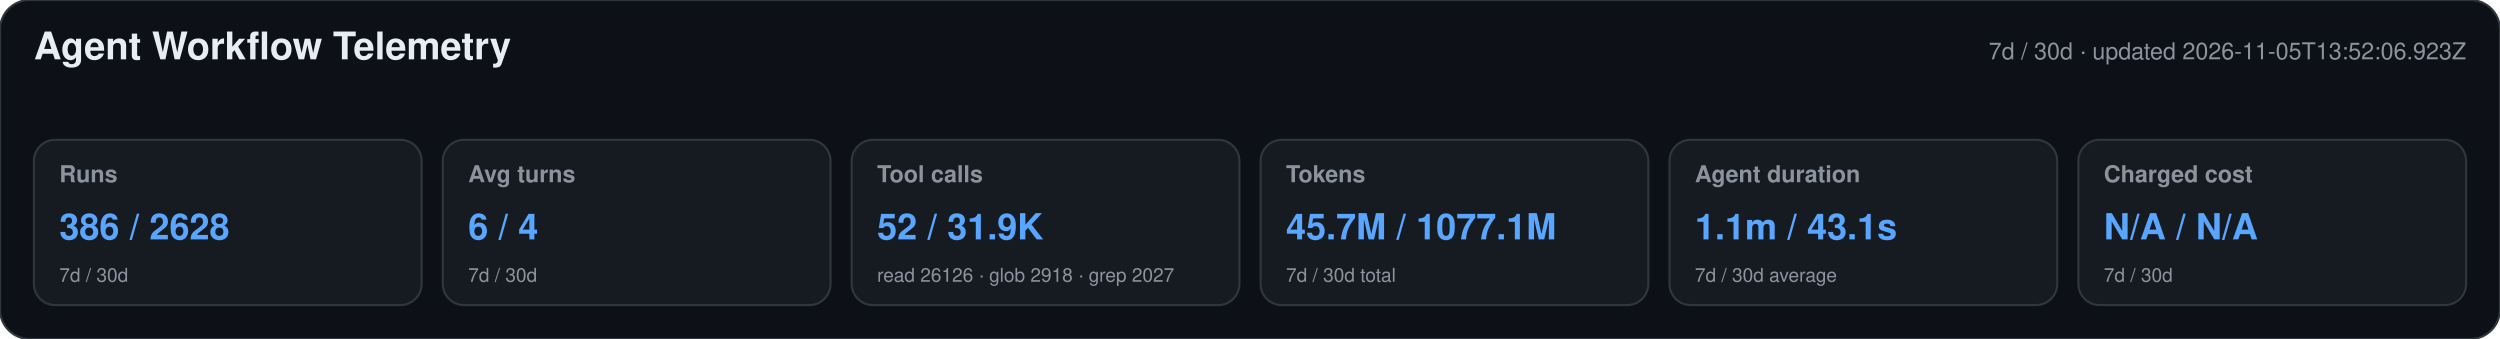
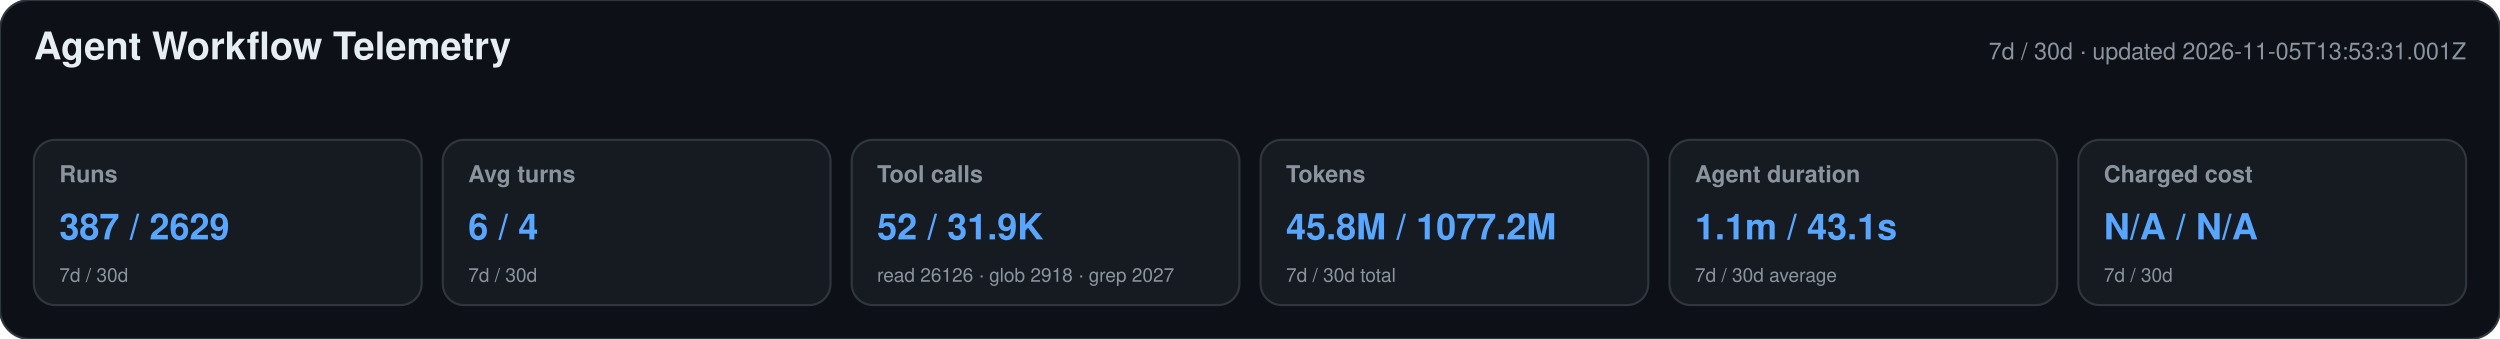
<svg xmlns="http://www.w3.org/2000/svg" width="1180" height="160" viewBox="0 0 1180 160" role="img" aria-labelledby="title desc">
  <style>text{font-family:-apple-system,BlinkMacSystemFont,"Segoe UI",Helvetica,Arial,sans-serif}.heading{font-size:18px;font-weight:650;fill:#e6edf3}.meta,.label,.secondary{fill:#8b949e}.meta,.label{font-size:11px}.label{font-weight:600}.primary{font-size:17px;font-weight:700;fill:#58a6ff}.secondary{font-size:9px}</style>
  <rect width="1180" height="160" rx="14" fill="#0d1117" stroke="#30363d" />
  <text x="16" y="28" class="heading">Agent Workflow Telemetry</text>
-   <text x="1164" y="28" text-anchor="end" class="meta">7d / 30d · updated 2026-11-05T13:52:06.923Z</text>
+   <text x="1164" y="28" text-anchor="end" class="meta">7d / 30d · updated 2026-11-05T13:53:31.001Z</text>
  <g>
    <rect x="16" y="66" width="183" height="78" rx="10" fill="#161b22" stroke="#30363d" />
    <text x="28" y="86" class="label">Runs</text>
-     <text x="28" y="113" class="primary">386 / 2628</text>
+     <text x="28" y="113" class="primary">387 / 2629</text>
    <text x="28" y="133" class="secondary">7d / 30d</text>
  </g>
  <g>
    <rect x="209" y="66" width="183" height="78" rx="10" fill="#161b22" stroke="#30363d" />
    <text x="221" y="86" class="label">Avg turns</text>
    <text x="221" y="113" class="primary">6 / 4</text>
    <text x="221" y="133" class="secondary">7d / 30d</text>
  </g>
  <g>
    <rect x="402" y="66" width="183" height="78" rx="10" fill="#161b22" stroke="#30363d" />
    <text x="414" y="86" class="label">Tool calls</text>
    <text x="414" y="113" class="primary">52 / 31.9K</text>
    <text x="414" y="133" class="secondary">read 26126 · glob 2918 · grep 2027</text>
  </g>
  <g>
    <rect x="595" y="66" width="183" height="78" rx="10" fill="#161b22" stroke="#30363d" />
    <text x="607" y="86" class="label">Tokens</text>
-     <text x="607" y="113" class="primary">45.7M / 1077.1M</text>
+     <text x="607" y="113" class="primary">45.8M / 1077.2M</text>
    <text x="607" y="133" class="secondary">7d / 30d total</text>
  </g>
  <g>
    <rect x="788" y="66" width="183" height="78" rx="10" fill="#161b22" stroke="#30363d" />
    <text x="800" y="86" class="label">Agent duration</text>
    <text x="800" y="113" class="primary">1.1m / 43.1s</text>
    <text x="800" y="133" class="secondary">7d / 30d average</text>
  </g>
  <g>
    <rect x="981" y="66" width="183" height="78" rx="10" fill="#161b22" stroke="#30363d" />
    <text x="993" y="86" class="label">Charged cost</text>
    <text x="993" y="113" class="primary">N/A / N/A</text>
    <text x="993" y="133" class="secondary">7d / 30d</text>
  </g>
</svg>
